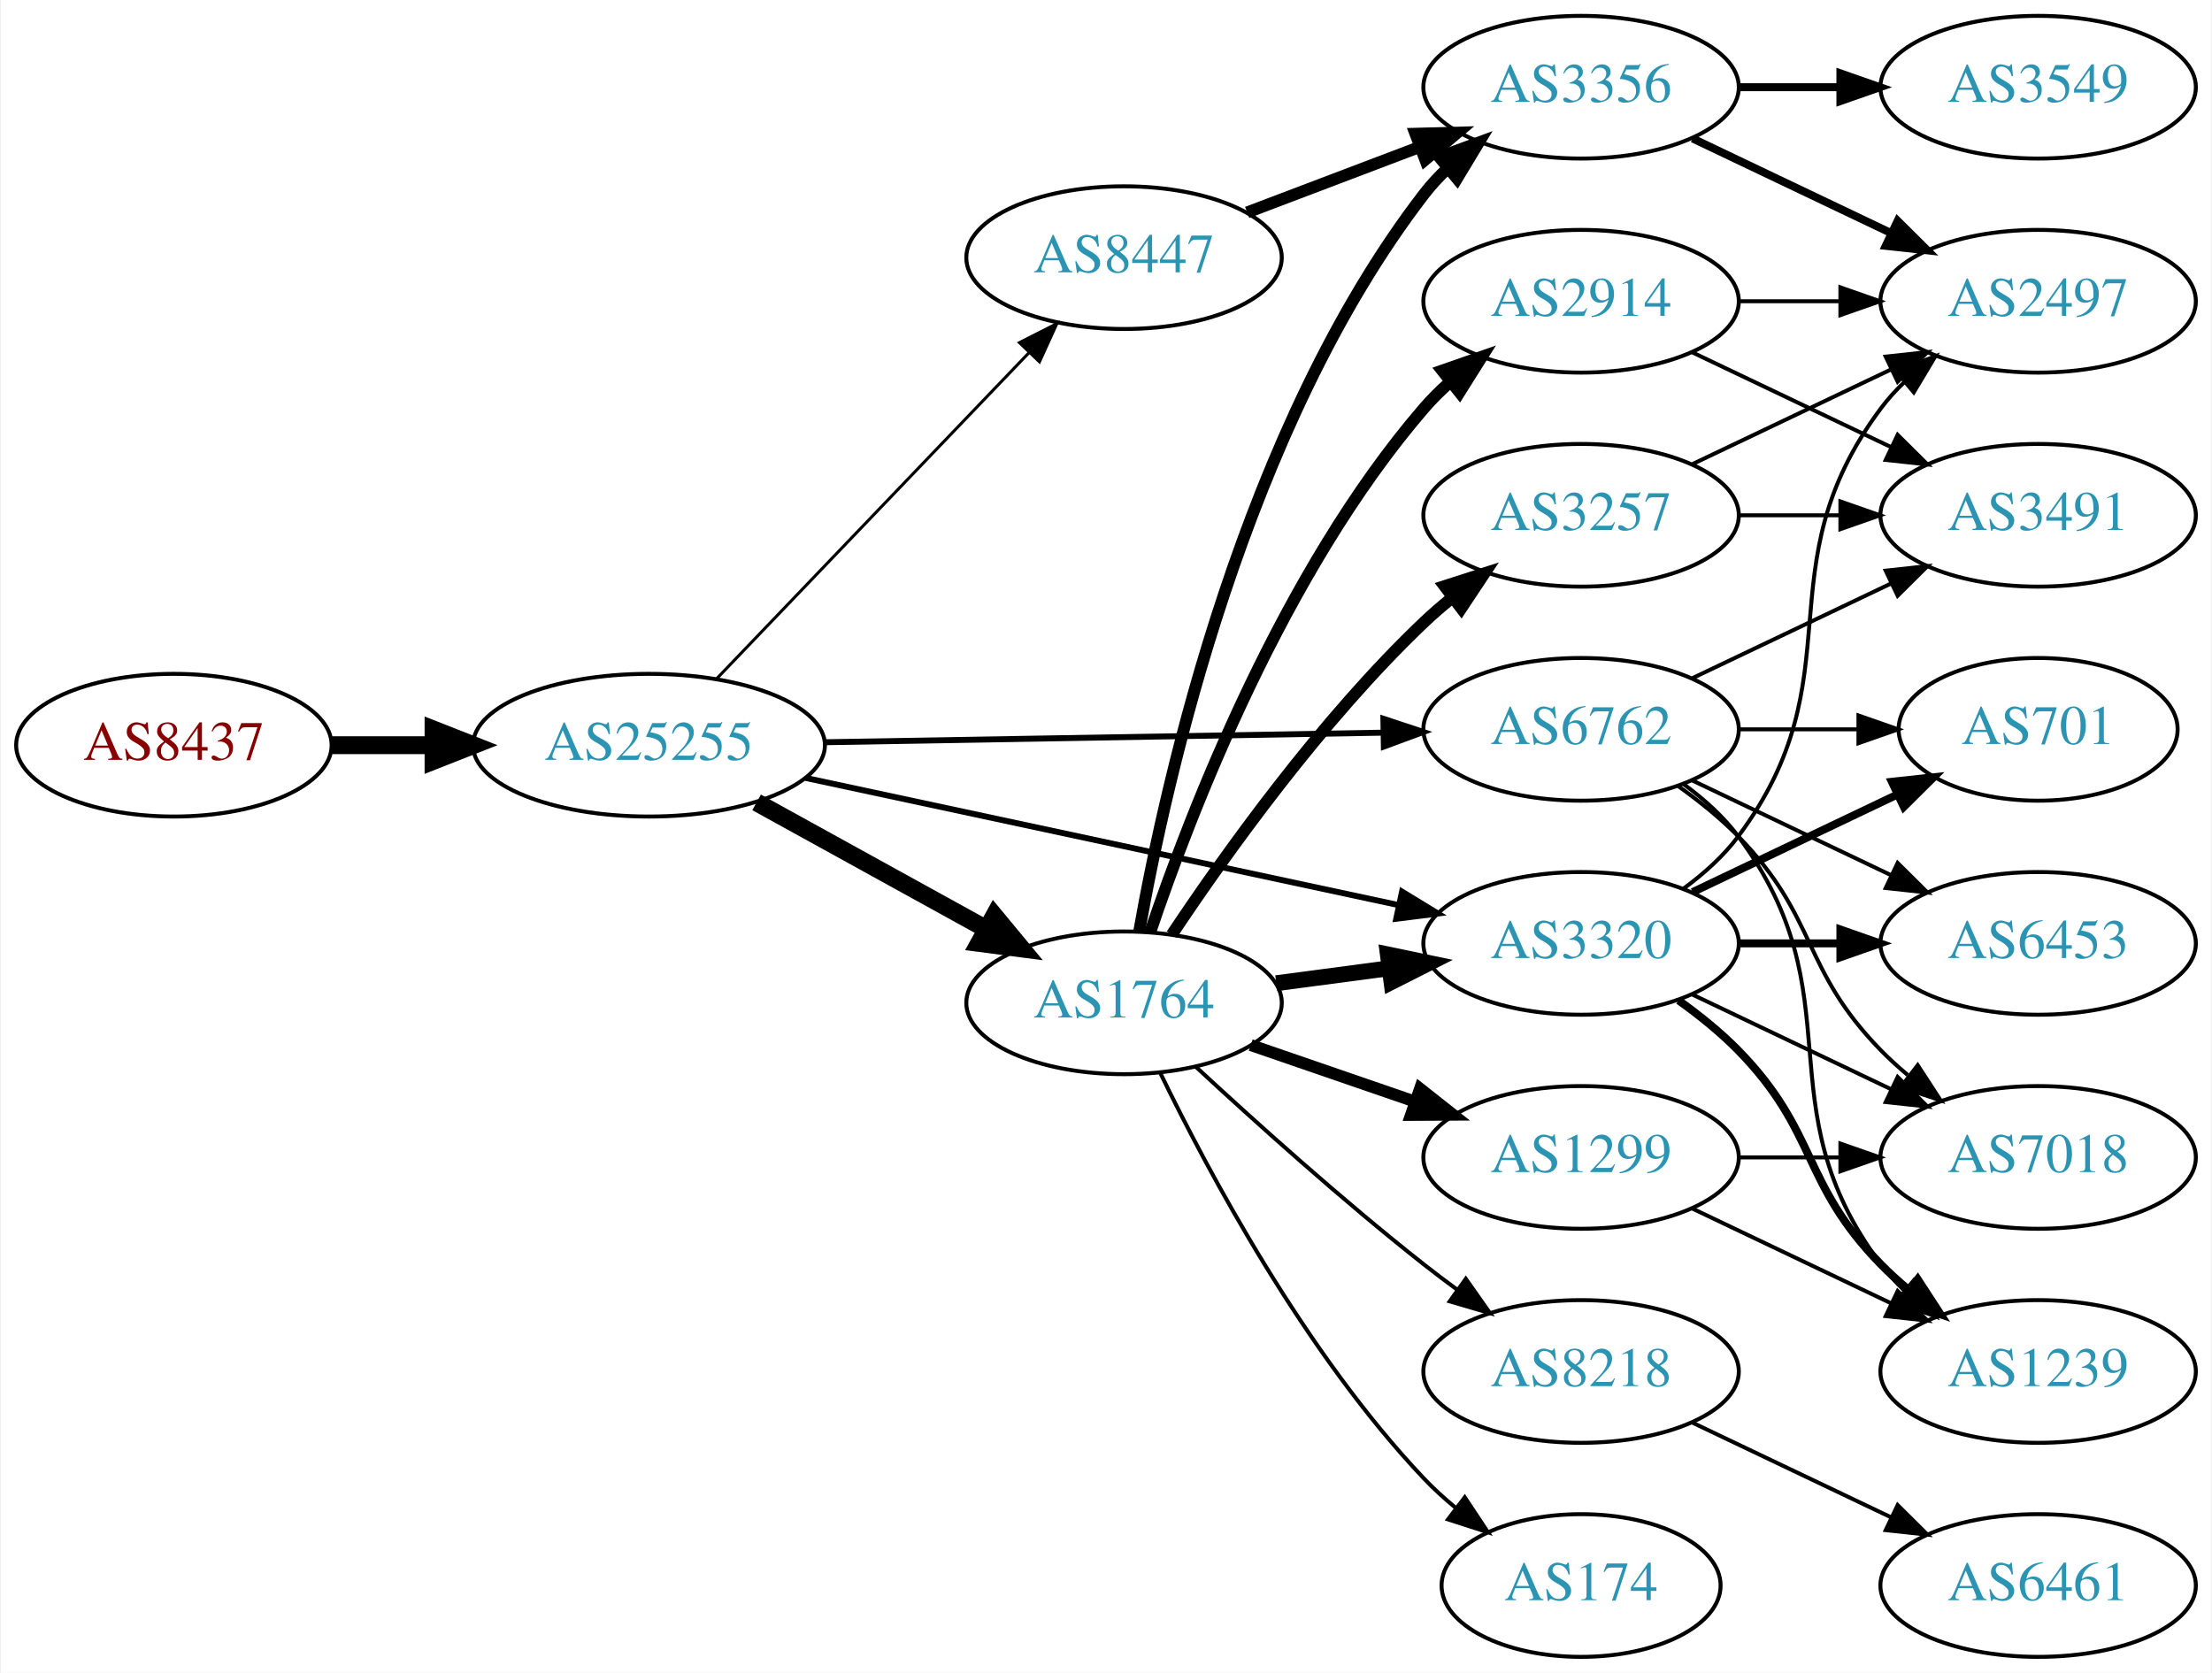
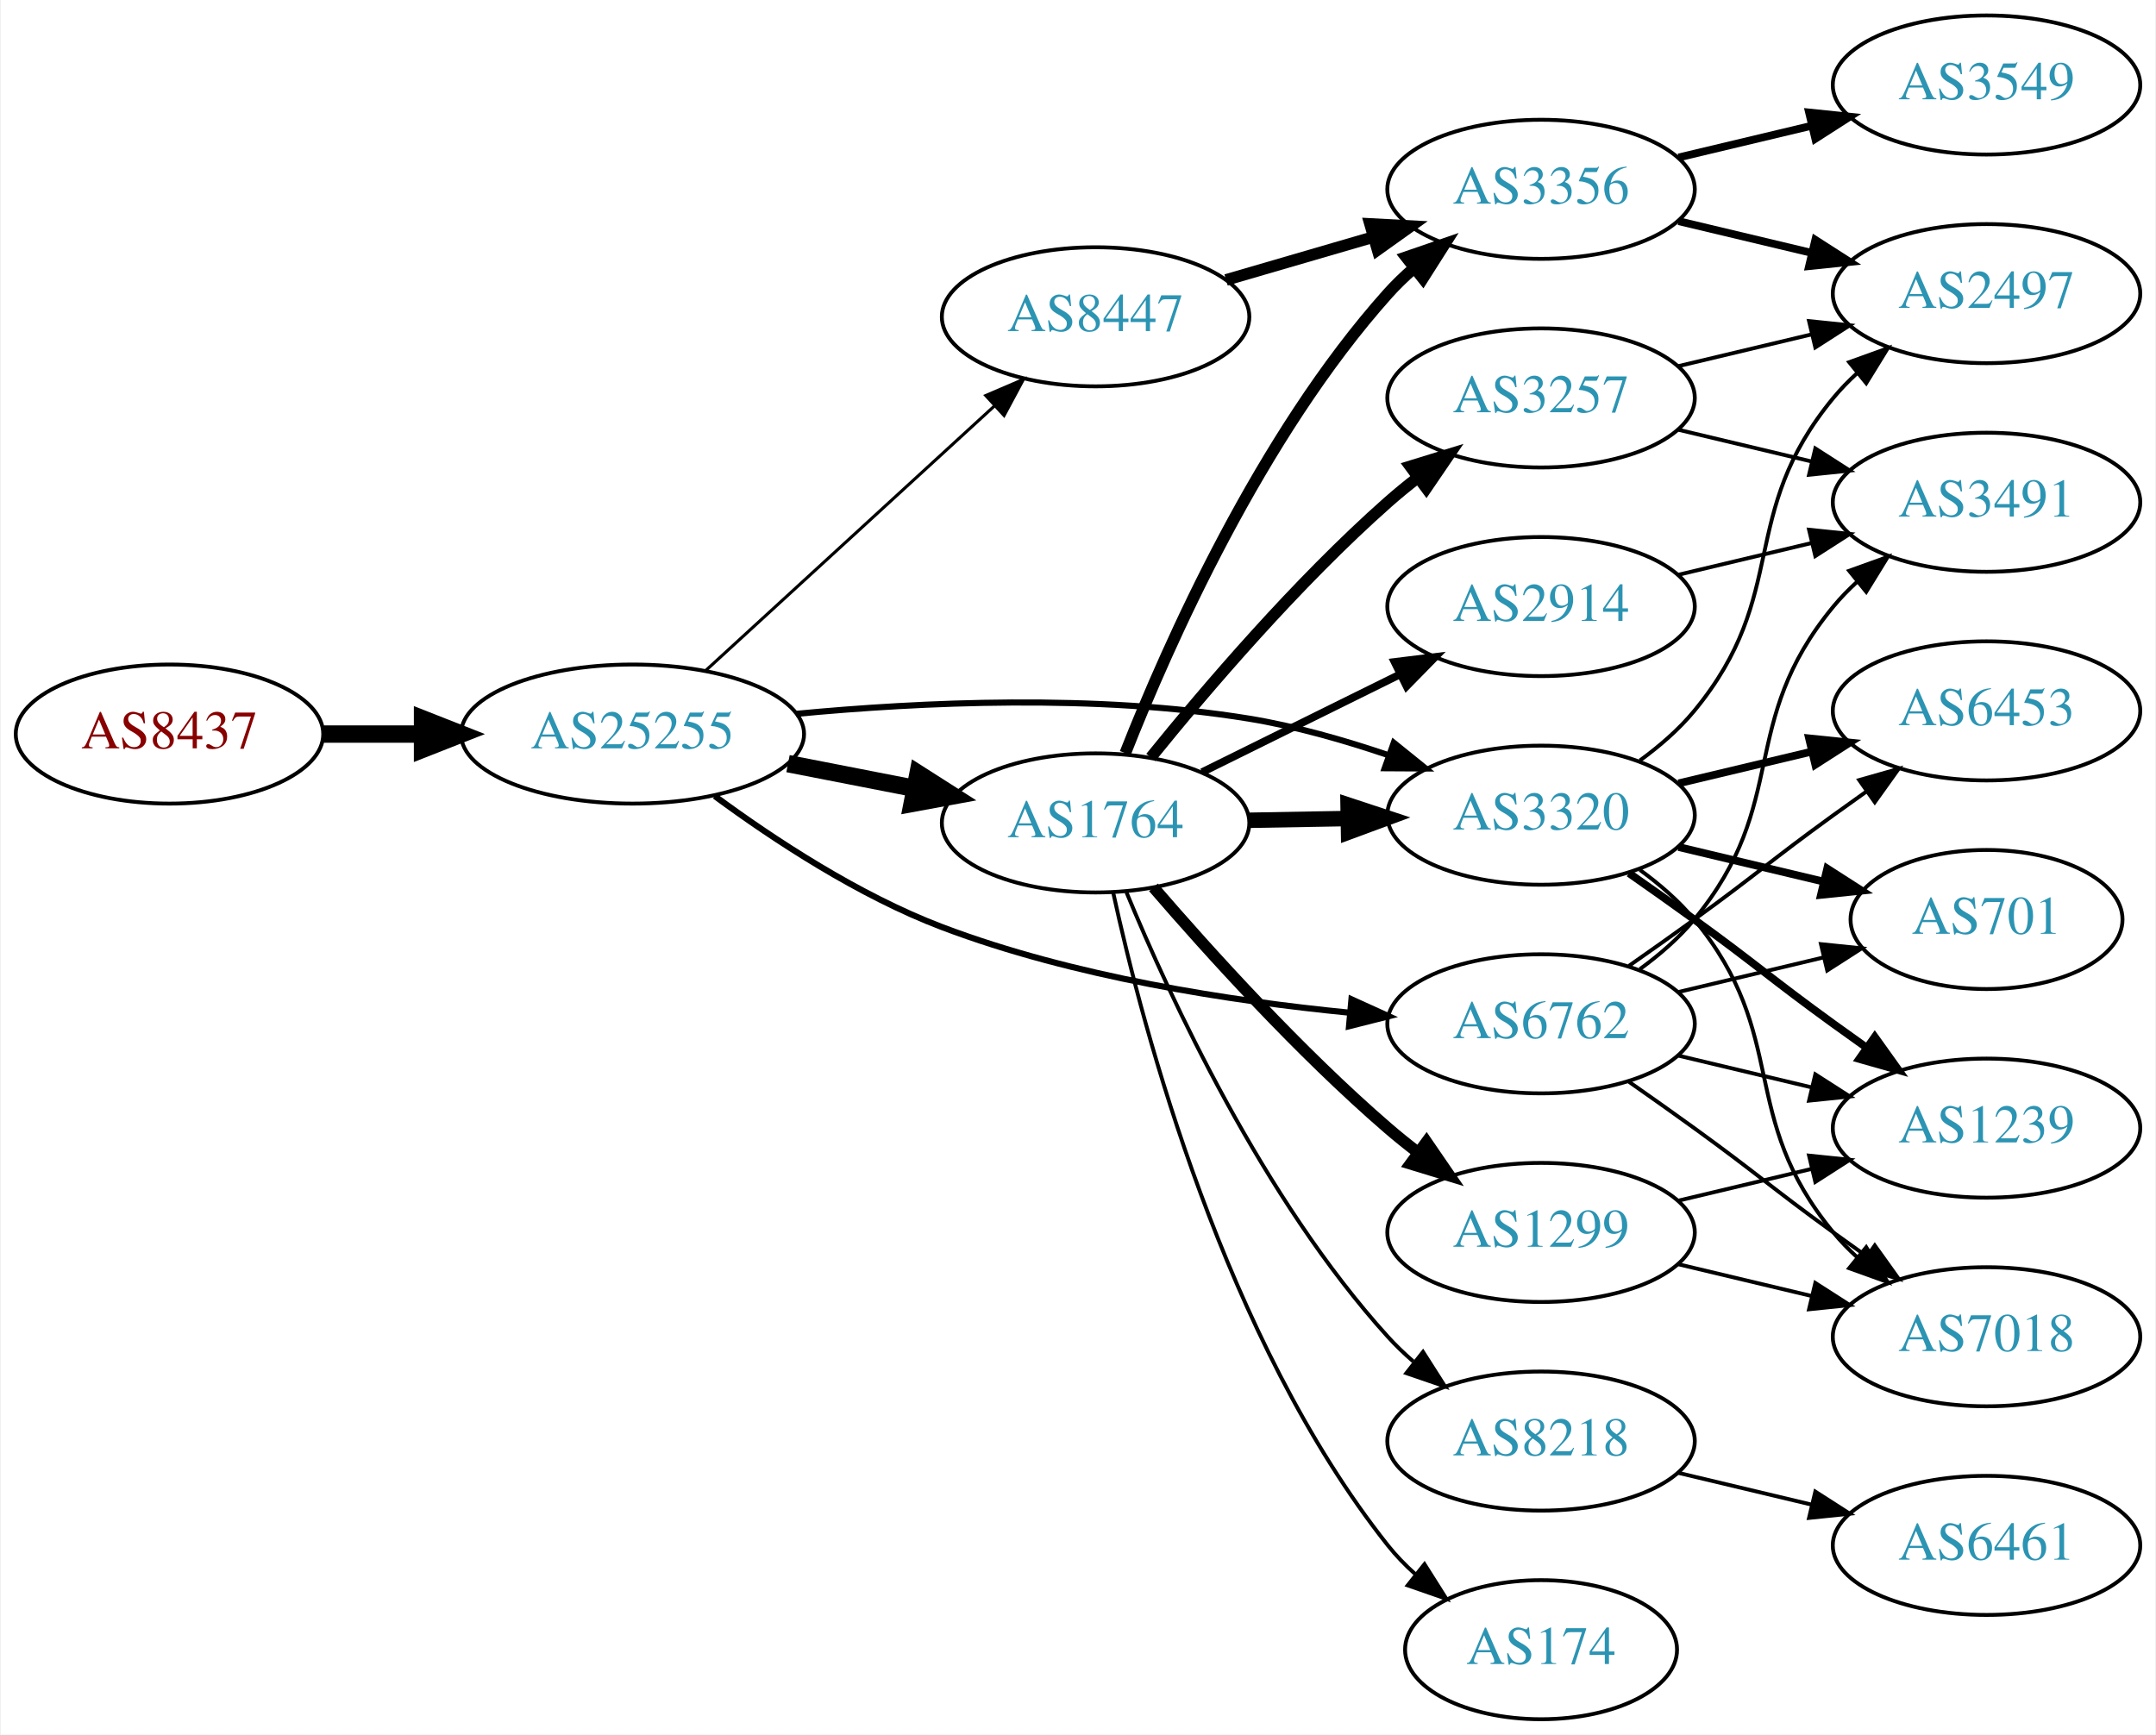
- <svg xmlns="http://www.w3.org/2000/svg" xmlns:xlink="http://www.w3.org/1999/xlink" width="558pt" height="422pt" viewBox="0.00 0.00 557.56 422.00">
-   <g id="graph0" class="graph" transform="scale(1 1) rotate(0) translate(4 418)">
-     <polygon fill="white" stroke="none" points="-4,4 -4,-418 553.564,-418 553.564,4 -4,4" />
+ <svg xmlns="http://www.w3.org/2000/svg" xmlns:xlink="http://www.w3.org/1999/xlink" width="558pt" height="449pt" viewBox="0.00 0.00 557.56 449.00">
+   <g id="graph0" class="graph" transform="scale(1 1) rotate(0) translate(4 445)">
+     <polygon fill="white" stroke="none" points="-4,4 -4,-445 553.564,-445 553.564,4 -4,4" />
    <g id="node1" class="node">
      <g id="a_node1">
        <a xlink:href="/asn/8437" xlink:title="AS8437 ~ Hutchison Drei Austria GmbH [AT]">
-           <ellipse fill="#ffffff" stroke="black" cx="39.647" cy="-230" rx="39.794" ry="18" />
-           <text text-anchor="middle" x="39.647" y="-226.3" font-family="Times,serif" font-size="14.00" fill="#880000">AS8437</text>
+           <ellipse fill="#ffffff" stroke="black" cx="39.647" cy="-255" rx="39.794" ry="18" />
+           <text text-anchor="middle" x="39.647" y="-251.3" font-family="Times,serif" font-size="14.00" fill="#880000">AS8437</text>
        </a>
      </g>
    </g>
    <g id="node2" class="node">
      <g id="a_node2">
        <a xlink:href="/asn/25255" xlink:title="AS25255 ~ ==&gt; TELE2 AUSTRIA &lt;== [AT]">
-           <ellipse fill="#ffffff" stroke="black" cx="159.489" cy="-230" rx="44.393" ry="18" />
-           <text text-anchor="middle" x="159.489" y="-226.3" font-family="Times,serif" font-size="14.00" fill="#2c94b3">AS25255</text>
+           <ellipse fill="#ffffff" stroke="black" cx="159.489" cy="-255" rx="44.393" ry="18" />
+           <text text-anchor="middle" x="159.489" y="-251.3" font-family="Times,serif" font-size="14.00" fill="#2c94b3">AS25255</text>
        </a>
      </g>
    </g>
    <g id="edge1" class="edge">
-       <path fill="none" stroke="black" stroke-width="4.5" d="M79.559,-230C87.662,-230 96.337,-230 104.863,-230" />
-       <polygon fill="black" stroke="black" stroke-width="4.5" points="105.141,-233.938 115.141,-230 105.141,-226.063 105.141,-233.938" />
+       <path fill="none" stroke="black" stroke-width="4.5" d="M79.559,-255C87.662,-255 96.337,-255 104.863,-255" />
+       <polygon fill="black" stroke="black" stroke-width="4.5" points="105.141,-258.938 115.141,-255 105.141,-251.063 105.141,-258.938" />
    </g>
    <g id="node3" class="node">
      <g id="a_node3">
-         <a xlink:href="/asn/8447" xlink:title="AS8447 ~ A1 Telekom Austria AG [AT]">
-           <ellipse fill="#ffffff" stroke="black" cx="279.332" cy="-353" rx="39.794" ry="18" />
-           <text text-anchor="middle" x="279.332" y="-349.3" font-family="Times,serif" font-size="14.00" fill="#2c94b3">AS8447</text>
+         <a xlink:href="/asn/1764" xlink:title="AS1764 ~ NEXTLAYER-AS [AT]">
+           <ellipse fill="#ffffff" stroke="black" cx="279.332" cy="-232" rx="39.794" ry="18" />
+           <text text-anchor="middle" x="279.332" y="-228.3" font-family="Times,serif" font-size="14.00" fill="#2c94b3">AS1764</text>
        </a>
      </g>
    </g>
    <g id="edge2" class="edge">
-       <path fill="none" stroke="black" stroke-width="0.75" d="M176.627,-246.845C196.99,-268.099 232.144,-304.791 255.319,-328.98" />
-       <polygon fill="black" stroke="black" stroke-width="0.75" points="252.943,-331.559 262.388,-336.359 257.997,-326.717 252.943,-331.559" />
+       <path fill="none" stroke="black" stroke-width="4.5" d="M199.729,-247.341C210.181,-245.301 221.567,-243.079 232.345,-240.975" />
+       <polygon fill="black" stroke="black" stroke-width="4.5" points="233.382,-244.785 242.442,-239.005 231.873,-237.056 233.382,-244.785" />
    </g>
    <g id="node4" class="node">
      <g id="a_node4">
        <a xlink:href="/asn/6762" xlink:title="AS6762 ~ TELECOM ITALIA SPARKLE S.p.A. [IT]">
-           <ellipse fill="#ffffff" stroke="black" cx="394.625" cy="-234" rx="39.794" ry="18" />
-           <text text-anchor="middle" x="394.625" y="-230.3" font-family="Times,serif" font-size="14.00" fill="#2c94b3">AS6762</text>
+           <ellipse fill="#ffffff" stroke="black" cx="394.625" cy="-180" rx="39.794" ry="18" />
+           <text text-anchor="middle" x="394.625" y="-176.3" font-family="Times,serif" font-size="14.00" fill="#2c94b3">AS6762</text>
        </a>
      </g>
    </g>
    <g id="edge3" class="edge">
-       <path fill="none" stroke="black" stroke-width="1.5" d="M203.794,-230.743C243.732,-231.428 302.967,-232.445 344.622,-233.159" />
-       <polygon fill="black" stroke="black" stroke-width="1.5" points="344.752,-236.662 354.811,-233.334 344.873,-229.663 344.752,-236.662" />
+       <path fill="none" stroke="black" stroke-width="1.588" d="M180.771,-238.951C196.087,-227.668 218.093,-213.179 239.685,-205 273.581,-192.161 314.121,-185.914 345.088,-182.875" />
+       <polygon fill="black" stroke="black" stroke-width="1.588" points="345.554,-186.347 355.199,-181.962 344.925,-179.375 345.554,-186.347" />
    </g>
    <g id="node5" class="node">
      <g id="a_node5">
-         <a xlink:href="/asn/1764" xlink:title="AS1764 ~ NEXTLAYER-AS [AT]">
-           <ellipse fill="#ffffff" stroke="black" cx="279.332" cy="-165" rx="39.794" ry="18" />
-           <text text-anchor="middle" x="279.332" y="-161.3" font-family="Times,serif" font-size="14.00" fill="#2c94b3">AS1764</text>
+         <a xlink:href="/asn/8447" xlink:title="AS8447 ~ A1 Telekom Austria AG [AT]">
+           <ellipse fill="#ffffff" stroke="black" cx="279.332" cy="-363" rx="39.794" ry="18" />
+           <text text-anchor="middle" x="279.332" y="-359.3" font-family="Times,serif" font-size="14.00" fill="#2c94b3">AS8447</text>
        </a>
      </g>
    </g>
    <g id="edge4" class="edge">
-       <path fill="none" stroke="black" stroke-width="4.5" d="M186.642,-215.574C203.696,-206.168 226.12,-193.799 244.524,-183.648" />
-       <polygon fill="black" stroke="black" stroke-width="4.5" points="246.607,-186.995 253.462,-178.718 242.804,-180.1 246.607,-186.995" />
+       <path fill="none" stroke="black" stroke-width="0.794" d="M178.387,-271.403C198.315,-289.667 230.672,-319.322 253.15,-339.921" />
+       <polygon fill="black" stroke="black" stroke-width="0.794" points="250.914,-342.62 260.652,-346.797 255.644,-337.46 250.914,-342.62" />
    </g>
    <g id="node6" class="node">
      <g id="a_node6">
        <a xlink:href="/asn/3320" xlink:title="AS3320 ~ DTAG [DE]">
-           <ellipse fill="#ffffff" stroke="black" cx="394.625" cy="-180" rx="39.794" ry="18" />
-           <text text-anchor="middle" x="394.625" y="-176.3" font-family="Times,serif" font-size="14.00" fill="#2c94b3">AS3320</text>
+           <ellipse fill="#ffffff" stroke="black" cx="394.625" cy="-234" rx="39.794" ry="18" />
+           <text text-anchor="middle" x="394.625" y="-230.3" font-family="Times,serif" font-size="14.00" fill="#2c94b3">AS3320</text>
        </a>
      </g>
    </g>
    <g id="edge5" class="edge">
-       <path fill="none" stroke="black" stroke-width="1.5" d="M198.987,-221.744C240.055,-212.936 305.049,-198.997 348.495,-189.679" />
-       <polygon fill="black" stroke="black" stroke-width="1.5" points="349.461,-193.051 358.505,-187.532 347.993,-186.207 349.461,-193.051" />
+       <path fill="none" stroke="black" stroke-width="1.588" d="M201.823,-260.225C233.974,-263.285 279.588,-265.421 318.978,-259 330.976,-257.044 343.648,-253.43 355.077,-249.545" />
+       <polygon fill="black" stroke="black" stroke-width="1.588" points="356.508,-252.751 364.752,-246.097 354.158,-246.157 356.508,-252.751" />
+     </g>
+     <g id="edge12" class="edge">
+       <path fill="none" stroke="black" stroke-width="4" d="M319.004,-232.683C327.207,-232.828 335.971,-232.982 344.503,-233.133" />
+       <polygon fill="black" stroke="black" stroke-width="4" points="344.682,-236.636 354.742,-233.314 344.805,-229.638 344.682,-236.636" />
    </g>
    <g id="node7" class="node">
      <g id="a_node7">
+         <a xlink:href="/asn/8218" xlink:title="AS8218 ~ legacy Neotelecoms [FR]">
+           <ellipse fill="#ffffff" stroke="black" cx="394.625" cy="-72" rx="39.794" ry="18" />
+           <text text-anchor="middle" x="394.625" y="-68.3" font-family="Times,serif" font-size="14.00" fill="#2c94b3">AS8218</text>
+         </a>
+       </g>
+     </g>
+     <g id="edge6" class="edge">
+       <path fill="none" stroke="black" d="M287.326,-214.037C298.542,-186.867 322.619,-134.71 354.978,-99 356.988,-96.782 359.211,-94.648 361.547,-92.617" />
+       <polygon fill="black" stroke="black" points="364.077,-95.08 369.772,-86.147 359.749,-89.579 364.077,-95.08" />
+     </g>
+     <g id="node8" class="node">
+       <g id="a_node8">
+         <a xlink:href="/asn/2914" xlink:title="AS2914 ~ NTT America, Inc. [US]">
+           <ellipse fill="#ffffff" stroke="black" cx="394.625" cy="-288" rx="39.794" ry="18" />
+           <text text-anchor="middle" x="394.625" y="-284.3" font-family="Times,serif" font-size="14.00" fill="#2c94b3">AS2914</text>
+         </a>
+       </g>
+     </g>
+     <g id="edge7" class="edge">
+       <path fill="none" stroke="black" stroke-width="2" d="M306.894,-245.13C322.093,-252.642 341.362,-262.167 357.876,-270.33" />
+       <polygon fill="black" stroke="black" stroke-width="2" points="356.713,-273.659 367.229,-274.953 359.815,-267.384 356.713,-273.659" />
+     </g>
+     <g id="node9" class="node">
+       <g id="a_node9">
+         <a xlink:href="/asn/1299" xlink:title="AS1299 ~ Telia Carrier [EU]">
+           <ellipse fill="#ffffff" stroke="black" cx="394.625" cy="-126" rx="39.794" ry="18" />
+           <text text-anchor="middle" x="394.625" y="-122.3" font-family="Times,serif" font-size="14.00" fill="#2c94b3">AS1299</text>
+         </a>
+       </g>
+     </g>
+     <g id="edge8" class="edge">
+       <path fill="none" stroke="black" stroke-width="3" d="M294.306,-215.323C308.674,-198.649 332.117,-172.72 354.978,-153 357.457,-150.862 360.105,-148.732 362.808,-146.661" />
+       <polygon fill="black" stroke="black" stroke-width="3" points="364.979,-149.41 370.972,-140.673 360.838,-143.766 364.979,-149.41" />
+     </g>
+     <g id="node10" class="node">
+       <g id="a_node10">
+         <a xlink:href="/asn/174" xlink:title="AS174 ~ Cogent Communications [US]">
+           <ellipse fill="#ffffff" stroke="black" cx="394.625" cy="-18" rx="35.194" ry="18" />
+           <text text-anchor="middle" x="394.625" y="-14.3" font-family="Times,serif" font-size="14.00" fill="#2c94b3">AS174</text>
+         </a>
+       </g>
+     </g>
+     <g id="edge9" class="edge">
+       <path fill="none" stroke="black" d="M283.872,-214.033C291.593,-178.542 312.736,-98.275 354.978,-45 357.063,-42.37 359.471,-39.891 362.046,-37.58" />
+       <polygon fill="black" stroke="black" points="364.457,-40.135 370.112,-31.175 360.104,-34.653 364.457,-40.135" />
+     </g>
+     <g id="node11" class="node">
+       <g id="a_node11">
+         <a xlink:href="/asn/3257" xlink:title="AS3257 ~ GTT [DE]">
+           <ellipse fill="#ffffff" stroke="black" cx="394.625" cy="-342" rx="39.794" ry="18" />
+           <text text-anchor="middle" x="394.625" y="-338.3" font-family="Times,serif" font-size="14.00" fill="#2c94b3">AS3257</text>
+         </a>
+       </g>
+     </g>
+     <g id="edge10" class="edge">
+       <path fill="none" stroke="black" stroke-width="3" d="M293.621,-248.941C307.814,-266.489 331.459,-294.202 354.978,-315 357.431,-317.169 360.06,-319.319 362.752,-321.403" />
+       <polygon fill="black" stroke="black" stroke-width="3" points="360.772,-324.292 370.897,-327.413 364.928,-318.659 360.772,-324.292" />
+     </g>
+     <g id="node12" class="node">
+       <g id="a_node12">
        <a xlink:href="/asn/3356" xlink:title="AS3356 ~ Level 3 Parent, LLC [US]">
          <ellipse fill="#ffffff" stroke="black" cx="394.625" cy="-396" rx="39.794" ry="18" />
          <text text-anchor="middle" x="394.625" y="-392.3" font-family="Times,serif" font-size="14.00" fill="#2c94b3">AS3356</text>
        </a>
      </g>
    </g>
-     <g id="edge6" class="edge">
-       <path fill="none" stroke="black" stroke-width="3" d="M310.395,-364.41C323.71,-369.464 339.56,-375.48 353.838,-380.899" />
-       <polygon fill="black" stroke="black" stroke-width="3" points="352.83,-384.26 363.421,-384.536 355.314,-377.716 352.83,-384.26" />
+     <g id="edge11" class="edge">
+       <path fill="none" stroke="black" stroke-width="3" d="M287.016,-250.056C297.983,-277.926 321.925,-332.061 354.978,-369 356.974,-371.23 359.187,-373.374 361.516,-375.411" />
+       <polygon fill="black" stroke="black" stroke-width="3" points="359.711,-378.445 369.729,-381.892 364.048,-372.95 359.711,-378.445" />
    </g>
    <g id="node16" class="node">
      <g id="a_node16">
        <a xlink:href="/asn/3491" xlink:title="AS3491 ~ PCCW Global, Inc. [US]">
-           <ellipse fill="#ffffff" stroke="black" cx="509.918" cy="-288" rx="39.794" ry="18" />
-           <text text-anchor="middle" x="509.918" y="-284.3" font-family="Times,serif" font-size="14.00" fill="#2c94b3">AS3491</text>
-         </a>
-       </g>
-     </g>
-     <g id="edge28" class="edge">
-       <path fill="none" stroke="black" d="M422.761,-246.934C437.755,-254.081 456.576,-263.052 472.799,-270.785" />
-       <polygon fill="black" stroke="black" points="471.469,-274.028 482.002,-275.171 474.481,-267.709 471.469,-274.028" />
+           <ellipse fill="#ffffff" stroke="black" cx="509.918" cy="-315" rx="39.794" ry="18" />
+           <text text-anchor="middle" x="509.918" y="-311.3" font-family="Times,serif" font-size="14.00" fill="#2c94b3">AS3491</text>
+         </a>
+       </g>
+     </g>
+     <g id="edge17" class="edge">
+       <path fill="none" stroke="black" d="M420.205,-194.156C425.3,-197.872 430.313,-202.201 434.271,-207 459.336,-237.394 445.206,-257.606 470.271,-288 472.126,-290.25 474.213,-292.396 476.432,-294.424" />
+       <polygon fill="black" stroke="black" points="474.368,-297.256 484.337,-300.844 478.781,-291.823 474.368,-297.256" />
    </g>
    <g id="node17" class="node">
      <g id="a_node17">
-         <a xlink:href="/asn/7018" xlink:title="AS7018 ~ AT&amp;T Services, Inc. [US]">
-           <ellipse fill="#ffffff" stroke="black" cx="509.918" cy="-126" rx="39.794" ry="18" />
-           <text text-anchor="middle" x="509.918" y="-122.3" font-family="Times,serif" font-size="14.00" fill="#2c94b3">AS7018</text>
-         </a>
-       </g>
-     </g>
-     <g id="edge24" class="edge">
-       <path fill="none" stroke="black" d="M419.219,-219.611C424.475,-215.852 429.806,-211.563 434.271,-207 454.443,-186.383 450.099,-173.617 470.271,-153 472.364,-150.861 474.647,-148.782 477.024,-146.79" />
-       <polygon fill="black" stroke="black" points="479.542,-149.268 485.323,-140.389 475.267,-143.725 479.542,-149.268" />
+         <a xlink:href="/asn/6453" xlink:title="AS6453 ~ TATA COMMUNICATIONS (AMERICA) INC [US]">
+           <ellipse fill="#ffffff" stroke="black" cx="509.918" cy="-261" rx="39.794" ry="18" />
+           <text text-anchor="middle" x="509.918" y="-257.3" font-family="Times,serif" font-size="14.00" fill="#2c94b3">AS6453</text>
+         </a>
+       </g>
+     </g>
+     <g id="edge18" class="edge">
+       <path fill="none" stroke="black" d="M417.382,-195.009C422.916,-198.879 428.835,-203.064 434.271,-207 450.471,-218.729 454.071,-222.271 470.271,-234 473.074,-236.029 476.005,-238.125 478.946,-240.21" />
+       <polygon fill="black" stroke="black" points="476.968,-243.097 487.16,-245.991 480.997,-237.373 476.968,-243.097" />
    </g>
    <g id="node18" class="node">
      <g id="a_node18">
        <a xlink:href="/asn/1239" xlink:title="AS1239 ~ Sprint [US]">
-           <ellipse fill="#ffffff" stroke="black" cx="509.918" cy="-72" rx="39.794" ry="18" />
-           <text text-anchor="middle" x="509.918" y="-68.3" font-family="Times,serif" font-size="14.00" fill="#2c94b3">AS1239</text>
-         </a>
-       </g>
-     </g>
-     <g id="edge25" class="edge">
-       <path fill="none" stroke="black" d="M420.555,-220.118C425.631,-216.389 430.549,-211.984 434.271,-207 464.542,-166.458 440,-139.542 470.271,-99 472.016,-96.664 474.023,-94.455 476.186,-92.383" />
-       <polygon fill="black" stroke="black" points="478.546,-94.973 483.987,-85.882 474.064,-89.595 478.546,-94.973" />
+           <ellipse fill="#ffffff" stroke="black" cx="509.918" cy="-153" rx="39.794" ry="18" />
+           <text text-anchor="middle" x="509.918" y="-149.3" font-family="Times,serif" font-size="14.00" fill="#2c94b3">AS1239</text>
+         </a>
+       </g>
+     </g>
+     <g id="edge19" class="edge">
+       <path fill="none" stroke="black" d="M430.232,-171.752C441.103,-169.162 453.257,-166.265 464.7,-163.538" />
+       <polygon fill="black" stroke="black" points="465.606,-166.92 474.522,-161.197 463.983,-160.111 465.606,-166.92" />
    </g>
    <g id="node19" class="node">
      <g id="a_node19">
-         <a xlink:href="/asn/701" xlink:title="AS701 ~ UUNET [US]">
-           <ellipse fill="#ffffff" stroke="black" cx="509.918" cy="-234" rx="35.194" ry="18" />
-           <text text-anchor="middle" x="509.918" y="-230.3" font-family="Times,serif" font-size="14.00" fill="#2c94b3">AS701</text>
-         </a>
-       </g>
-     </g>
-     <g id="edge27" class="edge">
-       <path fill="none" stroke="black" d="M434.297,-234C444.002,-234 454.493,-234 464.456,-234" />
-       <polygon fill="black" stroke="black" points="464.592,-237.5 474.592,-234 464.592,-230.5 464.592,-237.5" />
+         <a xlink:href="/asn/7018" xlink:title="AS7018 ~ AT&amp;T Services, Inc. [US]">
+           <ellipse fill="#ffffff" stroke="black" cx="509.918" cy="-99" rx="39.794" ry="18" />
+           <text text-anchor="middle" x="509.918" y="-95.3" font-family="Times,serif" font-size="14.00" fill="#2c94b3">AS7018</text>
+         </a>
+       </g>
+     </g>
+     <g id="edge20" class="edge">
+       <path fill="none" stroke="black" d="M417.382,-164.991C422.916,-161.121 428.835,-156.936 434.271,-153 450.471,-141.271 454.071,-137.729 470.271,-126 473.074,-123.971 476.005,-121.875 478.946,-119.79" />
+       <polygon fill="black" stroke="black" points="480.997,-122.627 487.16,-114.009 476.968,-116.903 480.997,-122.627" />
    </g>
    <g id="node20" class="node">
      <g id="a_node20">
-         <a xlink:href="/asn/6453" xlink:title="AS6453 ~ TATA COMMUNICATIONS (AMERICA) INC [US]">
-           <ellipse fill="#ffffff" stroke="black" cx="509.918" cy="-180" rx="39.794" ry="18" />
-           <text text-anchor="middle" x="509.918" y="-176.3" font-family="Times,serif" font-size="14.00" fill="#2c94b3">AS6453</text>
-         </a>
-       </g>
-     </g>
-     <g id="edge26" class="edge">
-       <path fill="none" stroke="black" d="M422.761,-221.066C437.755,-213.919 456.576,-204.948 472.799,-197.215" />
-       <polygon fill="black" stroke="black" points="474.481,-200.291 482.002,-192.829 471.469,-193.972 474.481,-200.291" />
-     </g>
-     <g id="edge12" class="edge">
-       <path fill="none" stroke="black" stroke-width="4" d="M317.742,-169.953C326.83,-171.156 336.667,-172.459 346.152,-173.715" />
-       <polygon fill="black" stroke="black" stroke-width="4" points="345.881,-177.209 356.254,-175.052 346.799,-170.27 345.881,-177.209" />
-     </g>
-     <g id="edge8" class="edge">
-       <path fill="none" stroke="black" stroke-width="3" d="M283.179,-183.13C289.889,-221.056 309.669,-310.12 354.978,-369 356.756,-371.311 358.788,-373.501 360.968,-375.56" />
-       <polygon fill="black" stroke="black" stroke-width="3" points="358.864,-378.362 368.8,-382.038 363.325,-372.967 358.864,-378.362" />
-     </g>
-     <g id="node8" class="node">
-       <g id="a_node8">
-         <a xlink:href="/asn/2914" xlink:title="AS2914 ~ NTT America, Inc. [US]">
-           <ellipse fill="#ffffff" stroke="black" cx="394.625" cy="-342" rx="39.794" ry="18" />
-           <text text-anchor="middle" x="394.625" y="-338.3" font-family="Times,serif" font-size="14.00" fill="#2c94b3">AS2914</text>
-         </a>
-       </g>
-     </g>
-     <g id="edge7" class="edge">
-       <path fill="none" stroke="black" stroke-width="3" d="M285.937,-182.837C296.004,-212.752 319.465,-273.798 354.978,-315 356.932,-317.267 359.116,-319.437 361.424,-321.491" />
-       <polygon fill="black" stroke="black" stroke-width="3" points="359.598,-324.511 369.6,-328.006 363.96,-319.037 359.598,-324.511" />
-     </g>
-     <g id="node9" class="node">
-       <g id="a_node9">
-         <a xlink:href="/asn/3257" xlink:title="AS3257 ~ GTT [DE]">
-           <ellipse fill="#ffffff" stroke="black" cx="394.625" cy="-288" rx="39.794" ry="18" />
-           <text text-anchor="middle" x="394.625" y="-284.3" font-family="Times,serif" font-size="14.00" fill="#2c94b3">AS3257</text>
-         </a>
-       </g>
-     </g>
-     <g id="edge9" class="edge">
-       <path fill="none" stroke="black" stroke-width="3" d="M291.374,-182.211C304.866,-202.458 329.112,-236.423 354.978,-261 357.147,-263.061 359.486,-265.085 361.9,-267.039" />
-       <polygon fill="black" stroke="black" stroke-width="3" points="360.181,-270.127 370.267,-273.37 364.405,-264.545 360.181,-270.127" />
-     </g>
-     <g id="node10" class="node">
-       <g id="a_node10">
-         <a xlink:href="/asn/8218" xlink:title="AS8218 ~ legacy Neotelecoms [FR]">
-           <ellipse fill="#ffffff" stroke="black" cx="394.625" cy="-72" rx="39.794" ry="18" />
-           <text text-anchor="middle" x="394.625" y="-68.3" font-family="Times,serif" font-size="14.00" fill="#2c94b3">AS8218</text>
-         </a>
-       </g>
-     </g>
-     <g id="edge10" class="edge">
-       <path fill="none" stroke="black" d="M297.345,-148.953C312.171,-135.216 334.454,-115.157 354.978,-99 357.697,-96.859 360.572,-94.689 363.478,-92.558" />
-       <polygon fill="black" stroke="black" points="365.55,-95.379 371.642,-86.71 361.474,-89.688 365.55,-95.379" />
-     </g>
-     <g id="node11" class="node">
-       <g id="a_node11">
-         <a xlink:href="/asn/1299" xlink:title="AS1299 ~ Telia Carrier [EU]">
-           <ellipse fill="#ffffff" stroke="black" cx="394.625" cy="-126" rx="39.794" ry="18" />
-           <text text-anchor="middle" x="394.625" y="-122.3" font-family="Times,serif" font-size="14.00" fill="#2c94b3">AS1299</text>
-         </a>
-       </g>
-     </g>
-     <g id="edge11" class="edge">
-       <path fill="none" stroke="black" stroke-width="3" d="M311.289,-154.343C324.048,-149.951 339.011,-144.8 352.657,-140.103" />
-       <polygon fill="black" stroke="black" stroke-width="3" points="353.994,-143.344 362.311,-136.78 351.716,-136.725 353.994,-143.344" />
-     </g>
-     <g id="node12" class="node">
-       <g id="a_node12">
-         <a xlink:href="/asn/174" xlink:title="AS174 ~ Cogent Communications [US]">
-           <ellipse fill="#ffffff" stroke="black" cx="394.625" cy="-18" rx="35.194" ry="18" />
-           <text text-anchor="middle" x="394.625" y="-14.3" font-family="Times,serif" font-size="14.00" fill="#2c94b3">AS174</text>
-         </a>
-       </g>
-     </g>
-     <g id="edge13" class="edge">
-       <path fill="none" stroke="black" d="M288.53,-147.195C300.58,-122.328 324.931,-76.694 354.978,-45 357.417,-42.427 360.137,-39.952 362.973,-37.616" />
-       <polygon fill="black" stroke="black" points="365.28,-40.259 371.136,-31.43 361.052,-34.68 365.28,-40.259" />
-     </g>
-     <g id="node14" class="node">
-       <g id="a_node14">
-         <a xlink:href="/asn/2497" xlink:title="AS2497 ~ Internet Initiative Japan Inc. [JP]">
-           <ellipse fill="#ffffff" stroke="black" cx="509.918" cy="-342" rx="39.794" ry="18" />
-           <text text-anchor="middle" x="509.918" y="-338.3" font-family="Times,serif" font-size="14.00" fill="#2c94b3">AS2497</text>
-         </a>
-       </g>
-     </g>
-     <g id="edge19" class="edge">
-       <path fill="none" stroke="black" d="M420.555,-193.882C425.631,-197.611 430.549,-202.016 434.271,-207 464.542,-247.542 440,-274.458 470.271,-315 472.016,-317.336 474.023,-319.545 476.186,-321.617" />
-       <polygon fill="black" stroke="black" points="474.064,-324.405 483.987,-328.118 478.546,-319.027 474.064,-324.405" />
-     </g>
-     <g id="edge20" class="edge">
-       <path fill="none" stroke="black" d="M422.761,-167.066C437.755,-159.919 456.576,-150.948 472.799,-143.215" />
-       <polygon fill="black" stroke="black" points="474.481,-146.291 482.002,-138.829 471.469,-139.972 474.481,-146.291" />
+         <a xlink:href="/asn/701" xlink:title="AS701 ~ UUNET [US]">
+           <ellipse fill="#ffffff" stroke="black" cx="509.918" cy="-207" rx="35.194" ry="18" />
+           <text text-anchor="middle" x="509.918" y="-203.3" font-family="Times,serif" font-size="14.00" fill="#2c94b3">AS701</text>
+         </a>
+       </g>
    </g>
    <g id="edge21" class="edge">
-       <path fill="none" stroke="black" stroke-width="2" d="M419.219,-165.611C424.475,-161.852 429.806,-157.563 434.271,-153 454.443,-132.383 450.099,-119.617 470.271,-99 472.364,-96.861 474.647,-94.782 477.024,-92.79" />
-       <polygon fill="black" stroke="black" stroke-width="2" points="479.542,-95.268 485.323,-86.389 475.267,-89.725 479.542,-95.268" />
-     </g>
-     <g id="edge22" class="edge">
-       <path fill="none" stroke="black" stroke-width="2" d="M422.761,-192.934C438.193,-200.29 457.678,-209.577 474.213,-217.459" />
-       <polygon fill="black" stroke="black" stroke-width="2" points="473.022,-220.768 483.555,-221.911 476.034,-214.449 473.022,-220.768" />
-     </g>
-     <g id="edge23" class="edge">
-       <path fill="none" stroke="black" stroke-width="2" d="M434.297,-180C442.5,-180 451.264,-180 459.796,-180" />
-       <polygon fill="black" stroke="black" stroke-width="2" points="460.035,-183.5 470.035,-180 460.035,-176.5 460.035,-183.5" />
-     </g>
-     <g id="edge15" class="edge">
-       <path fill="none" stroke="black" stroke-width="2" d="M422.761,-383.066C437.755,-375.919 456.576,-366.948 472.799,-359.215" />
-       <polygon fill="black" stroke="black" stroke-width="2" points="474.481,-362.291 482.002,-354.829 471.469,-355.972 474.481,-362.291" />
+       <path fill="none" stroke="black" d="M430.232,-188.248C442.026,-191.058 455.331,-194.229 467.599,-197.153" />
+       <polygon fill="black" stroke="black" points="467.065,-200.624 477.604,-199.537 468.687,-193.814 467.065,-200.624" />
+     </g>
+     <g id="edge14" class="edge">
+       <path fill="none" stroke="black" stroke-width="3" d="M313.101,-372.545C324.961,-376 338.53,-379.952 351.107,-383.616" />
+       <polygon fill="black" stroke="black" stroke-width="3" points="350.349,-387.04 360.929,-386.476 352.307,-380.319 350.349,-387.04" />
    </g>
    <g id="node15" class="node">
      <g id="a_node15">
-         <a xlink:href="/asn/3549" xlink:title="AS3549 ~ Level 3 Parent, LLC [US]">
-           <ellipse fill="#ffffff" stroke="black" cx="509.918" cy="-396" rx="39.794" ry="18" />
-           <text text-anchor="middle" x="509.918" y="-392.3" font-family="Times,serif" font-size="14.00" fill="#2c94b3">AS3549</text>
-         </a>
-       </g>
-     </g>
-     <g id="edge16" class="edge">
-       <path fill="none" stroke="black" stroke-width="2" d="M434.297,-396C442.5,-396 451.264,-396 459.796,-396" />
-       <polygon fill="black" stroke="black" stroke-width="2" points="460.035,-399.5 470.035,-396 460.035,-392.5 460.035,-399.5" />
-     </g>
-     <g id="edge17" class="edge">
-       <path fill="none" stroke="black" d="M434.297,-342C442.5,-342 451.264,-342 459.796,-342" />
-       <polygon fill="black" stroke="black" points="460.035,-345.5 470.035,-342 460.035,-338.5 460.035,-345.5" />
-     </g>
-     <g id="edge18" class="edge">
-       <path fill="none" stroke="black" d="M422.761,-329.066C437.755,-321.919 456.576,-312.948 472.799,-305.215" />
-       <polygon fill="black" stroke="black" points="474.481,-308.291 482.002,-300.829 471.469,-301.972 474.481,-308.291" />
-     </g>
-     <g id="edge31" class="edge">
-       <path fill="none" stroke="black" d="M422.761,-300.934C437.755,-308.081 456.576,-317.052 472.799,-324.785" />
-       <polygon fill="black" stroke="black" points="471.469,-328.028 482.002,-329.171 474.481,-321.709 471.469,-328.028" />
-     </g>
-     <g id="edge32" class="edge">
-       <path fill="none" stroke="black" d="M434.297,-288C442.5,-288 451.264,-288 459.796,-288" />
-       <polygon fill="black" stroke="black" points="460.035,-291.5 470.035,-288 460.035,-284.5 460.035,-291.5" />
+         <a xlink:href="/asn/2497" xlink:title="AS2497 ~ Internet Initiative Japan Inc. [JP]">
+           <ellipse fill="#ffffff" stroke="black" cx="509.918" cy="-369" rx="39.794" ry="18" />
+           <text text-anchor="middle" x="509.918" y="-365.3" font-family="Times,serif" font-size="14.00" fill="#2c94b3">AS2497</text>
+         </a>
+       </g>
+     </g>
+     <g id="edge24" class="edge">
+       <path fill="none" stroke="black" d="M420.205,-248.156C425.3,-251.872 430.313,-256.201 434.271,-261 459.336,-291.394 445.206,-311.606 470.271,-342 472.126,-344.25 474.213,-346.396 476.432,-348.424" />
+       <polygon fill="black" stroke="black" points="474.368,-351.256 484.337,-354.844 478.781,-345.823 474.368,-351.256" />
+     </g>
+     <g id="edge22" class="edge">
+       <path fill="none" stroke="black" stroke-width="2" d="M430.232,-242.248C441.103,-244.838 453.257,-247.735 464.7,-250.462" />
+       <polygon fill="black" stroke="black" stroke-width="2" points="463.983,-253.889 474.522,-252.803 465.606,-247.08 463.983,-253.889" />
+     </g>
+     <g id="edge26" class="edge">
+       <path fill="none" stroke="black" stroke-width="2" d="M417.382,-218.991C422.916,-215.121 428.835,-210.936 434.271,-207 450.471,-195.271 454.071,-191.729 470.271,-180 473.074,-177.971 476.005,-175.875 478.946,-173.79" />
+       <polygon fill="black" stroke="black" stroke-width="2" points="480.997,-176.627 487.16,-168.009 476.968,-170.903 480.997,-176.627" />
+     </g>
+     <g id="edge23" class="edge">
+       <path fill="none" stroke="black" d="M420.205,-219.844C425.3,-216.128 430.313,-211.799 434.271,-207 459.336,-176.606 445.206,-156.394 470.271,-126 472.126,-123.75 474.213,-121.604 476.432,-119.576" />
+       <polygon fill="black" stroke="black" points="478.781,-122.177 484.337,-113.156 474.368,-116.744 478.781,-122.177" />
+     </g>
+     <g id="edge25" class="edge">
+       <path fill="none" stroke="black" stroke-width="2" d="M430.232,-225.752C442.026,-222.942 455.331,-219.771 467.599,-216.847" />
+       <polygon fill="black" stroke="black" stroke-width="2" points="468.687,-220.186 477.604,-214.463 467.065,-213.376 468.687,-220.186" />
    </g>
    <g id="node13" class="node">
      <g id="a_node13">
        <a xlink:href="/asn/6461" xlink:title="AS6461 ~ Zayo Bandwidth [US]">
-           <ellipse fill="#ffffff" stroke="black" cx="509.918" cy="-18" rx="39.794" ry="18" />
-           <text text-anchor="middle" x="509.918" y="-14.3" font-family="Times,serif" font-size="14.00" fill="#2c94b3">AS6461</text>
-         </a>
-       </g>
-     </g>
-     <g id="edge14" class="edge">
-       <path fill="none" stroke="black" d="M422.761,-59.066C437.755,-51.919 456.576,-42.948 472.799,-35.215" />
-       <polygon fill="black" stroke="black" points="474.481,-38.291 482.002,-30.829 471.469,-31.972 474.481,-38.291" />
+           <ellipse fill="#ffffff" stroke="black" cx="509.918" cy="-45" rx="39.794" ry="18" />
+           <text text-anchor="middle" x="509.918" y="-41.3" font-family="Times,serif" font-size="14.00" fill="#2c94b3">AS6461</text>
+         </a>
+       </g>
+     </g>
+     <g id="edge13" class="edge">
+       <path fill="none" stroke="black" d="M430.232,-63.752C441.103,-61.162 453.257,-58.265 464.7,-55.538" />
+       <polygon fill="black" stroke="black" points="465.606,-58.92 474.522,-53.197 463.983,-52.111 465.606,-58.92" />
    </g>
    <g id="edge29" class="edge">
-       <path fill="none" stroke="black" d="M434.297,-126C442.5,-126 451.264,-126 459.796,-126" />
-       <polygon fill="black" stroke="black" points="460.035,-129.5 470.035,-126 460.035,-122.5 460.035,-129.5" />
+       <path fill="none" stroke="black" d="M430.232,-296.248C441.103,-298.838 453.257,-301.735 464.7,-304.462" />
+       <polygon fill="black" stroke="black" points="463.983,-307.889 474.522,-306.803 465.606,-301.08 463.983,-307.889" />
    </g>
    <g id="edge30" class="edge">
-       <path fill="none" stroke="black" d="M422.761,-113.066C437.755,-105.919 456.576,-96.948 472.799,-89.215" />
-       <polygon fill="black" stroke="black" points="474.481,-92.291 482.002,-84.829 471.469,-85.972 474.481,-92.291" />
+       <path fill="none" stroke="black" d="M430.232,-134.248C441.103,-136.838 453.257,-139.735 464.7,-142.462" />
+       <polygon fill="black" stroke="black" points="463.983,-145.889 474.522,-144.803 465.606,-139.08 463.983,-145.889" />
+     </g>
+     <g id="edge31" class="edge">
+       <path fill="none" stroke="black" d="M430.232,-117.752C441.103,-115.162 453.257,-112.265 464.7,-109.538" />
+       <polygon fill="black" stroke="black" points="465.606,-112.92 474.522,-107.197 463.983,-106.111 465.606,-112.92" />
+     </g>
+     <g id="edge27" class="edge">
+       <path fill="none" stroke="black" d="M430.232,-350.248C441.103,-352.838 453.257,-355.735 464.7,-358.462" />
+       <polygon fill="black" stroke="black" points="463.983,-361.889 474.522,-360.803 465.606,-355.08 463.983,-361.889" />
+     </g>
+     <g id="edge28" class="edge">
+       <path fill="none" stroke="black" d="M430.232,-333.752C441.103,-331.162 453.257,-328.265 464.7,-325.538" />
+       <polygon fill="black" stroke="black" points="465.606,-328.92 474.522,-323.197 463.983,-322.111 465.606,-328.92" />
+     </g>
+     <g id="node14" class="node">
+       <g id="a_node14">
+         <a xlink:href="/asn/3549" xlink:title="AS3549 ~ Level 3 Parent, LLC [US]">
+           <ellipse fill="#ffffff" stroke="black" cx="509.918" cy="-423" rx="39.794" ry="18" />
+           <text text-anchor="middle" x="509.918" y="-419.3" font-family="Times,serif" font-size="14.00" fill="#2c94b3">AS3549</text>
+         </a>
+       </g>
+     </g>
+     <g id="edge15" class="edge">
+       <path fill="none" stroke="black" stroke-width="2" d="M430.232,-404.248C441.103,-406.838 453.257,-409.735 464.7,-412.462" />
+       <polygon fill="black" stroke="black" stroke-width="2" points="463.983,-415.889 474.522,-414.803 465.606,-409.08 463.983,-415.889" />
+     </g>
+     <g id="edge16" class="edge">
+       <path fill="none" stroke="black" stroke-width="2" d="M430.232,-387.752C441.103,-385.162 453.257,-382.265 464.7,-379.538" />
+       <polygon fill="black" stroke="black" stroke-width="2" points="465.606,-382.92 474.522,-377.197 463.983,-376.111 465.606,-382.92" />
    </g>
  </g>
</svg>
